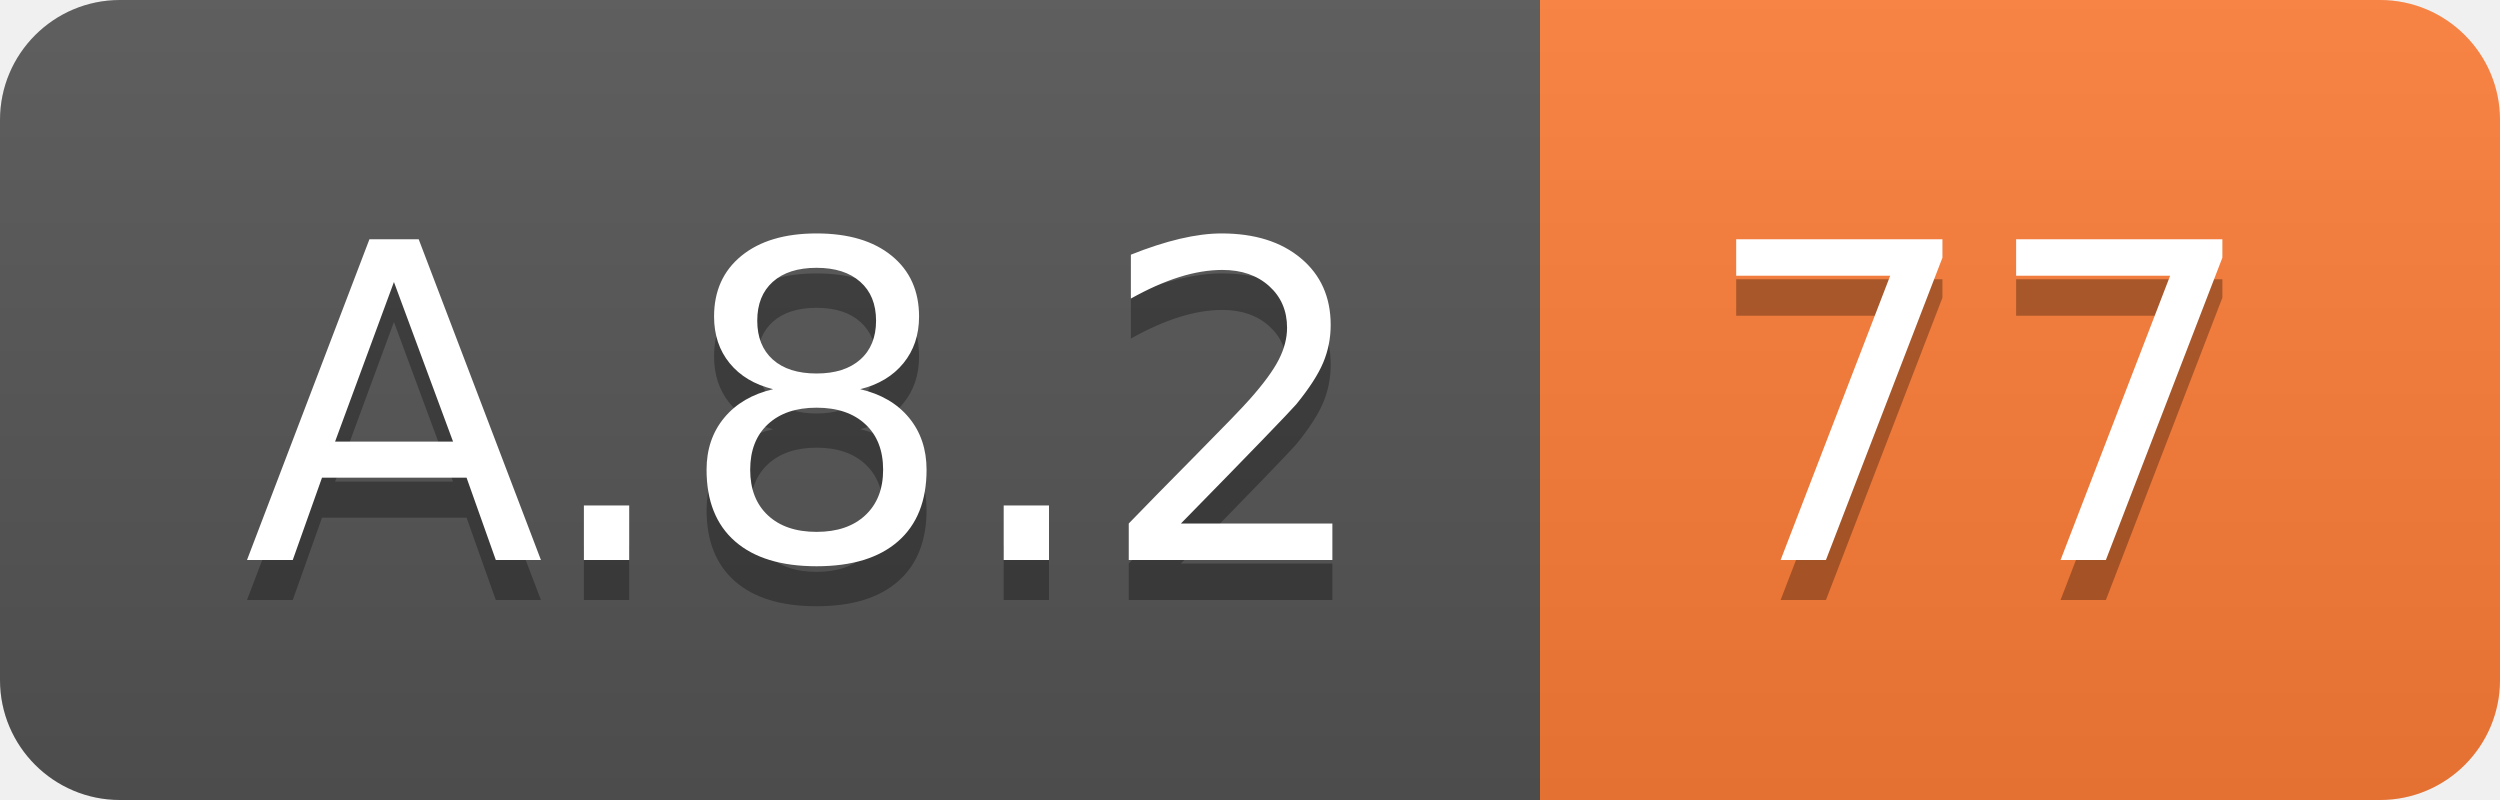
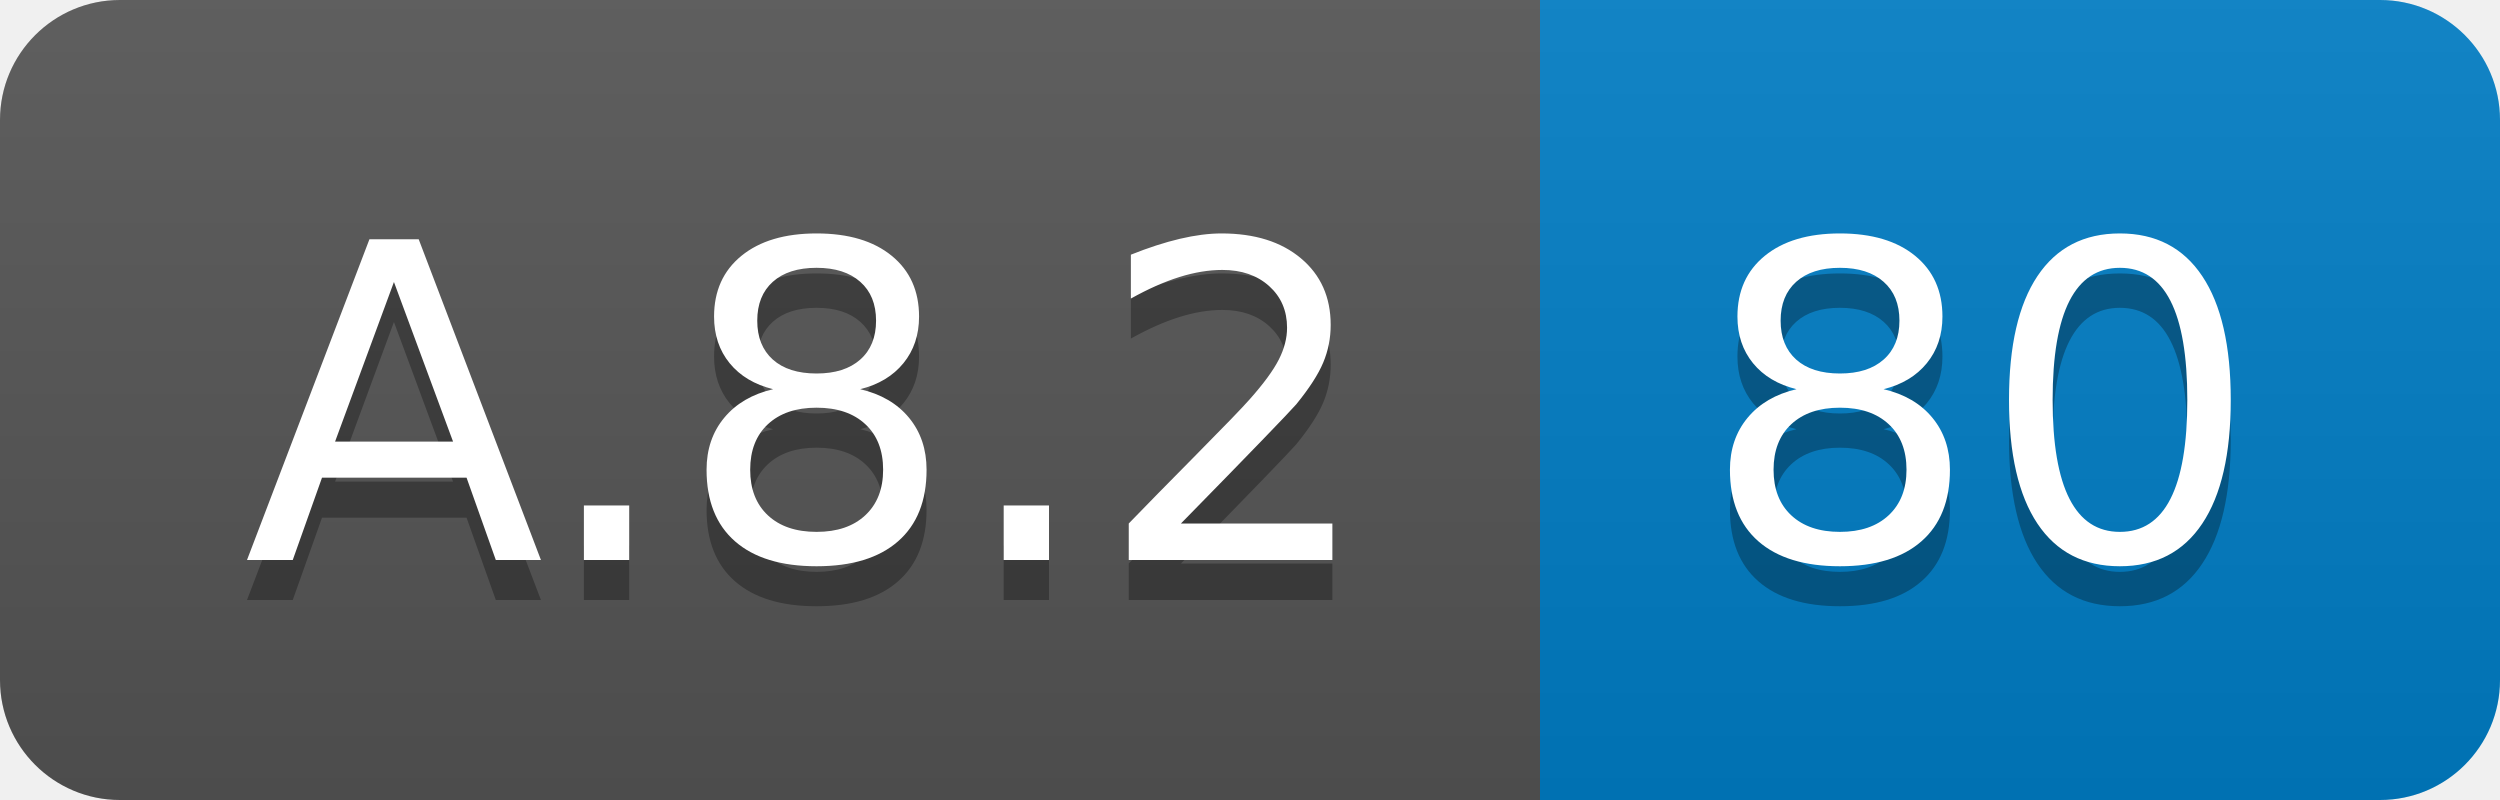
<svg xmlns="http://www.w3.org/2000/svg" width="62.5" height="20">
  <linearGradient id="smooth" x2="0" y2="100%">
    <stop offset="0" stop-color="#bbb" stop-opacity=".1" />
    <stop offset="1" stop-opacity=".1" />
  </linearGradient>
  <clipPath id="round">
    <rect width="62.5" height="20" rx="3" fill="#fff" />
  </clipPath>
  <g clip-path="url(#round)">
    <rect width="38.5" height="20" fill="#555" />
-     <rect x="38.5" width="24.0" height="20" fill="#fe7d37" />
+     <rect x="38.5" width="24.0" height="20" fill="#007ec6" />
    <rect width="62.5" height="20" fill="url(#smooth)" />
  </g>
  <g fill="#fff" text-anchor="middle" font-family="DejaVu Sans,Verdana,Geneva,sans-serif" font-size="110">
    <text x="202.5" y="150" fill="#010101" fill-opacity=".3" transform="scale(0.1)" textLength="285.0" lengthAdjust="spacing">A.8.2</text>
    <text x="202.5" y="140" transform="scale(0.1)" textLength="285.0" lengthAdjust="spacing">A.8.2</text>
-     <text x="495.0" y="150" fill="#010101" fill-opacity=".3" transform="scale(0.1)" textLength="140.0" lengthAdjust="spacing">77</text>
-     <text x="495.0" y="140" transform="scale(0.1)" textLength="140.0" lengthAdjust="spacing">77</text>
+     <text x="495.0" y="150" fill="#010101" fill-opacity=".3" transform="scale(0.1)" textLength="140.0" lengthAdjust="spacing">80</text>
+     <text x="495.0" y="140" transform="scale(0.1)" textLength="140.0" lengthAdjust="spacing">80</text>
  </g>
</svg>
